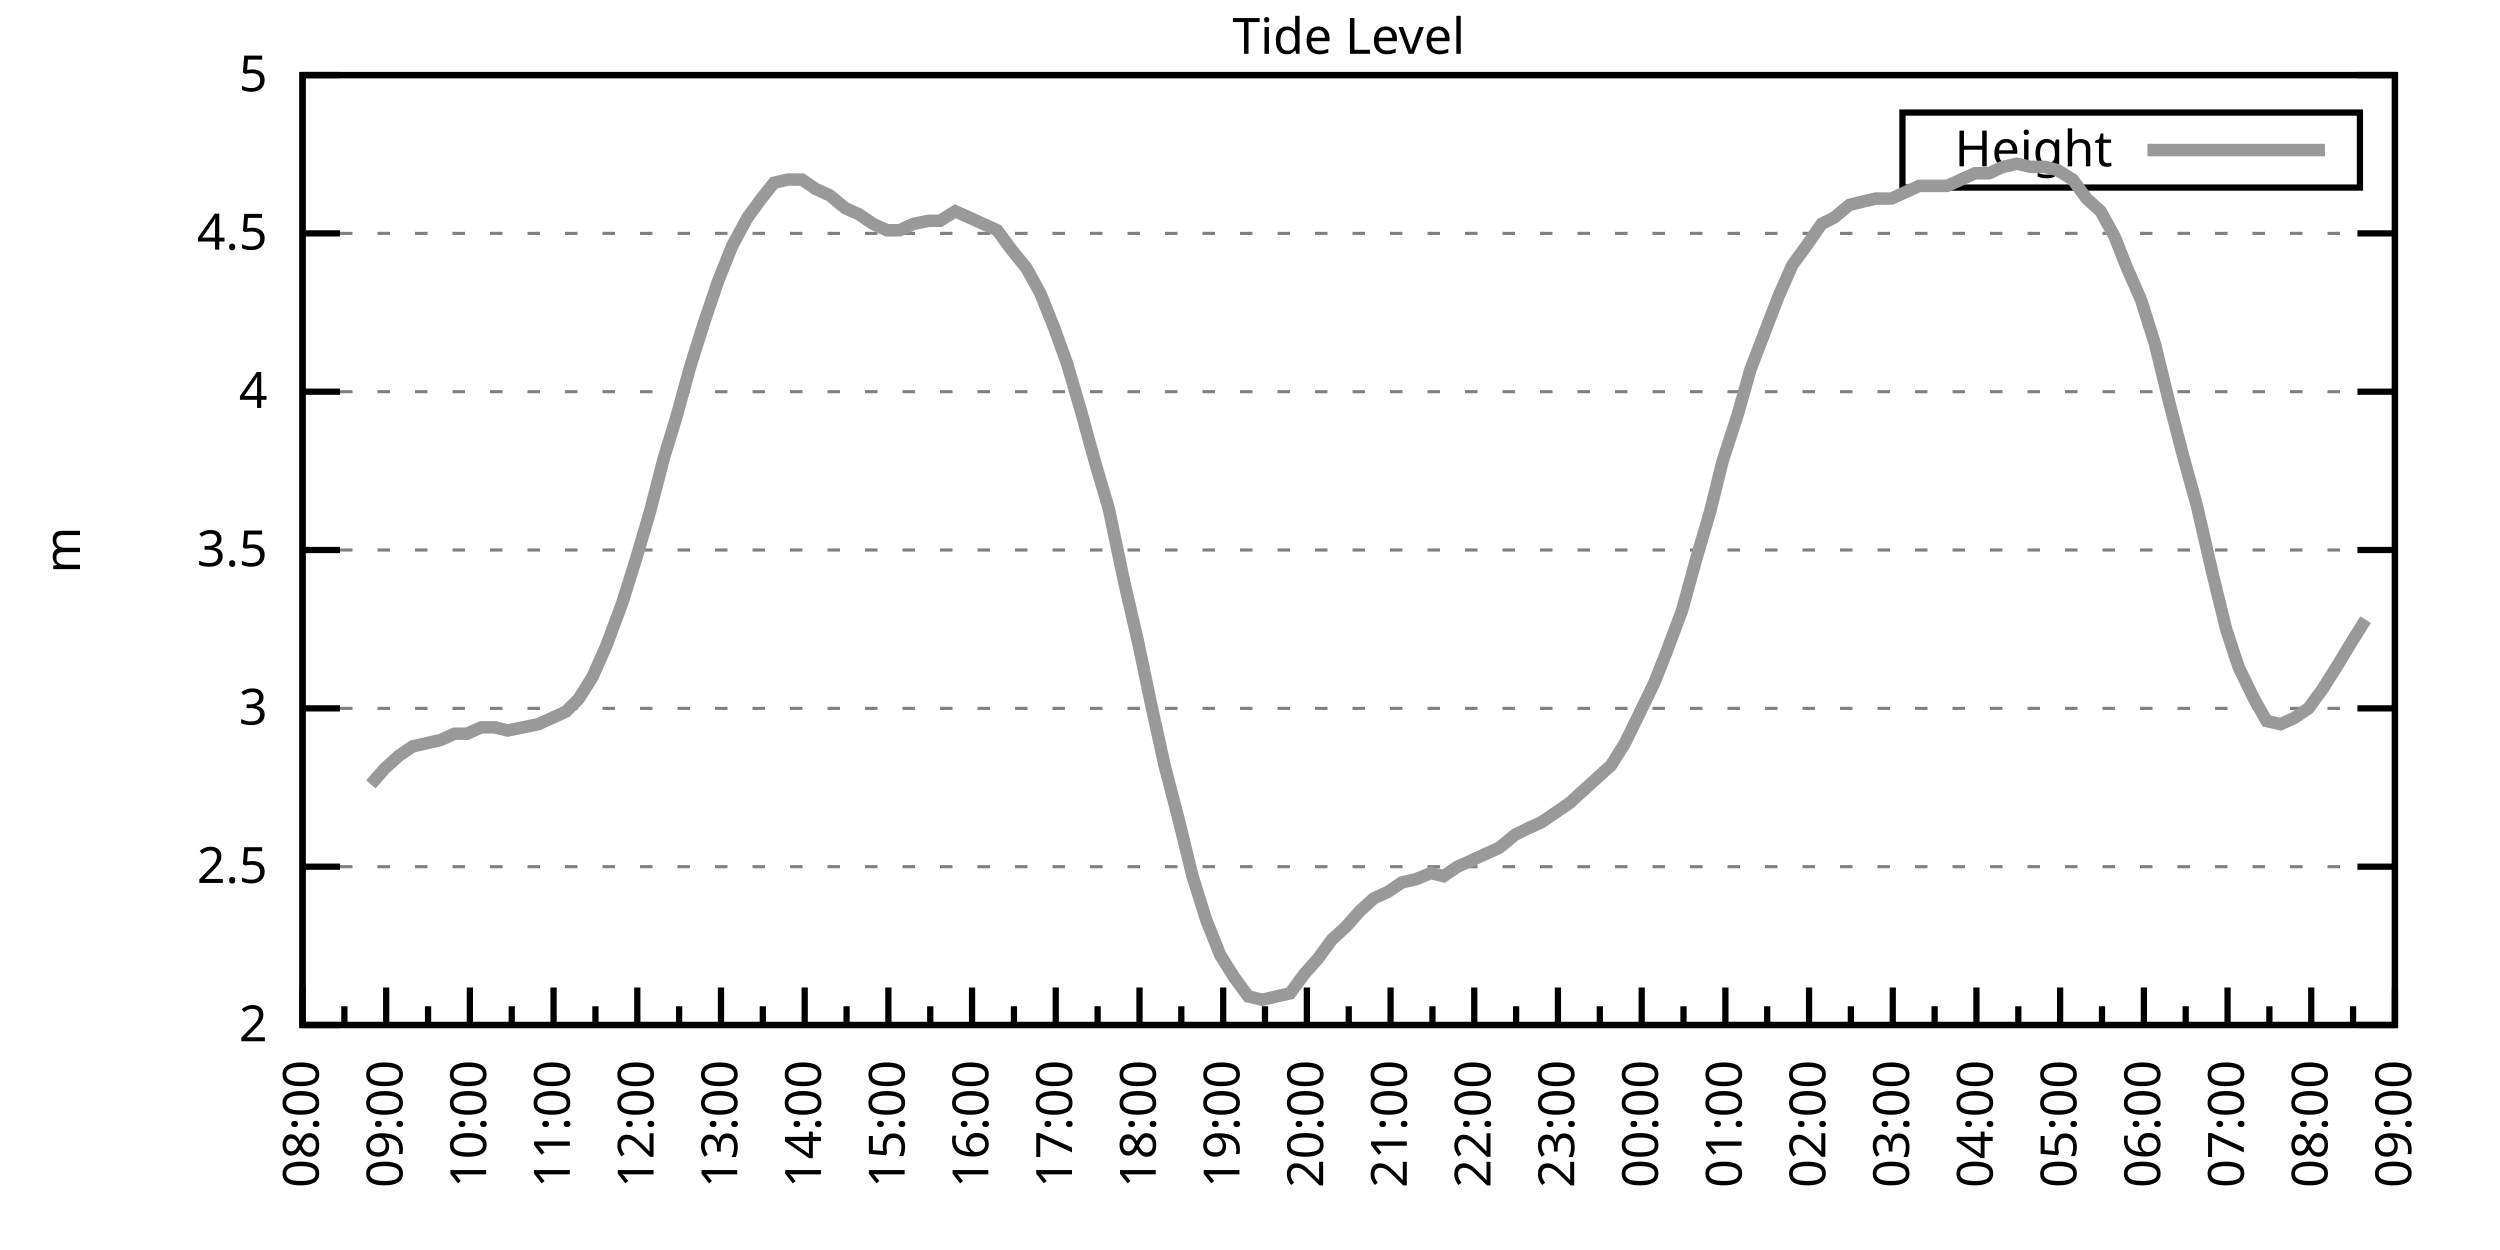
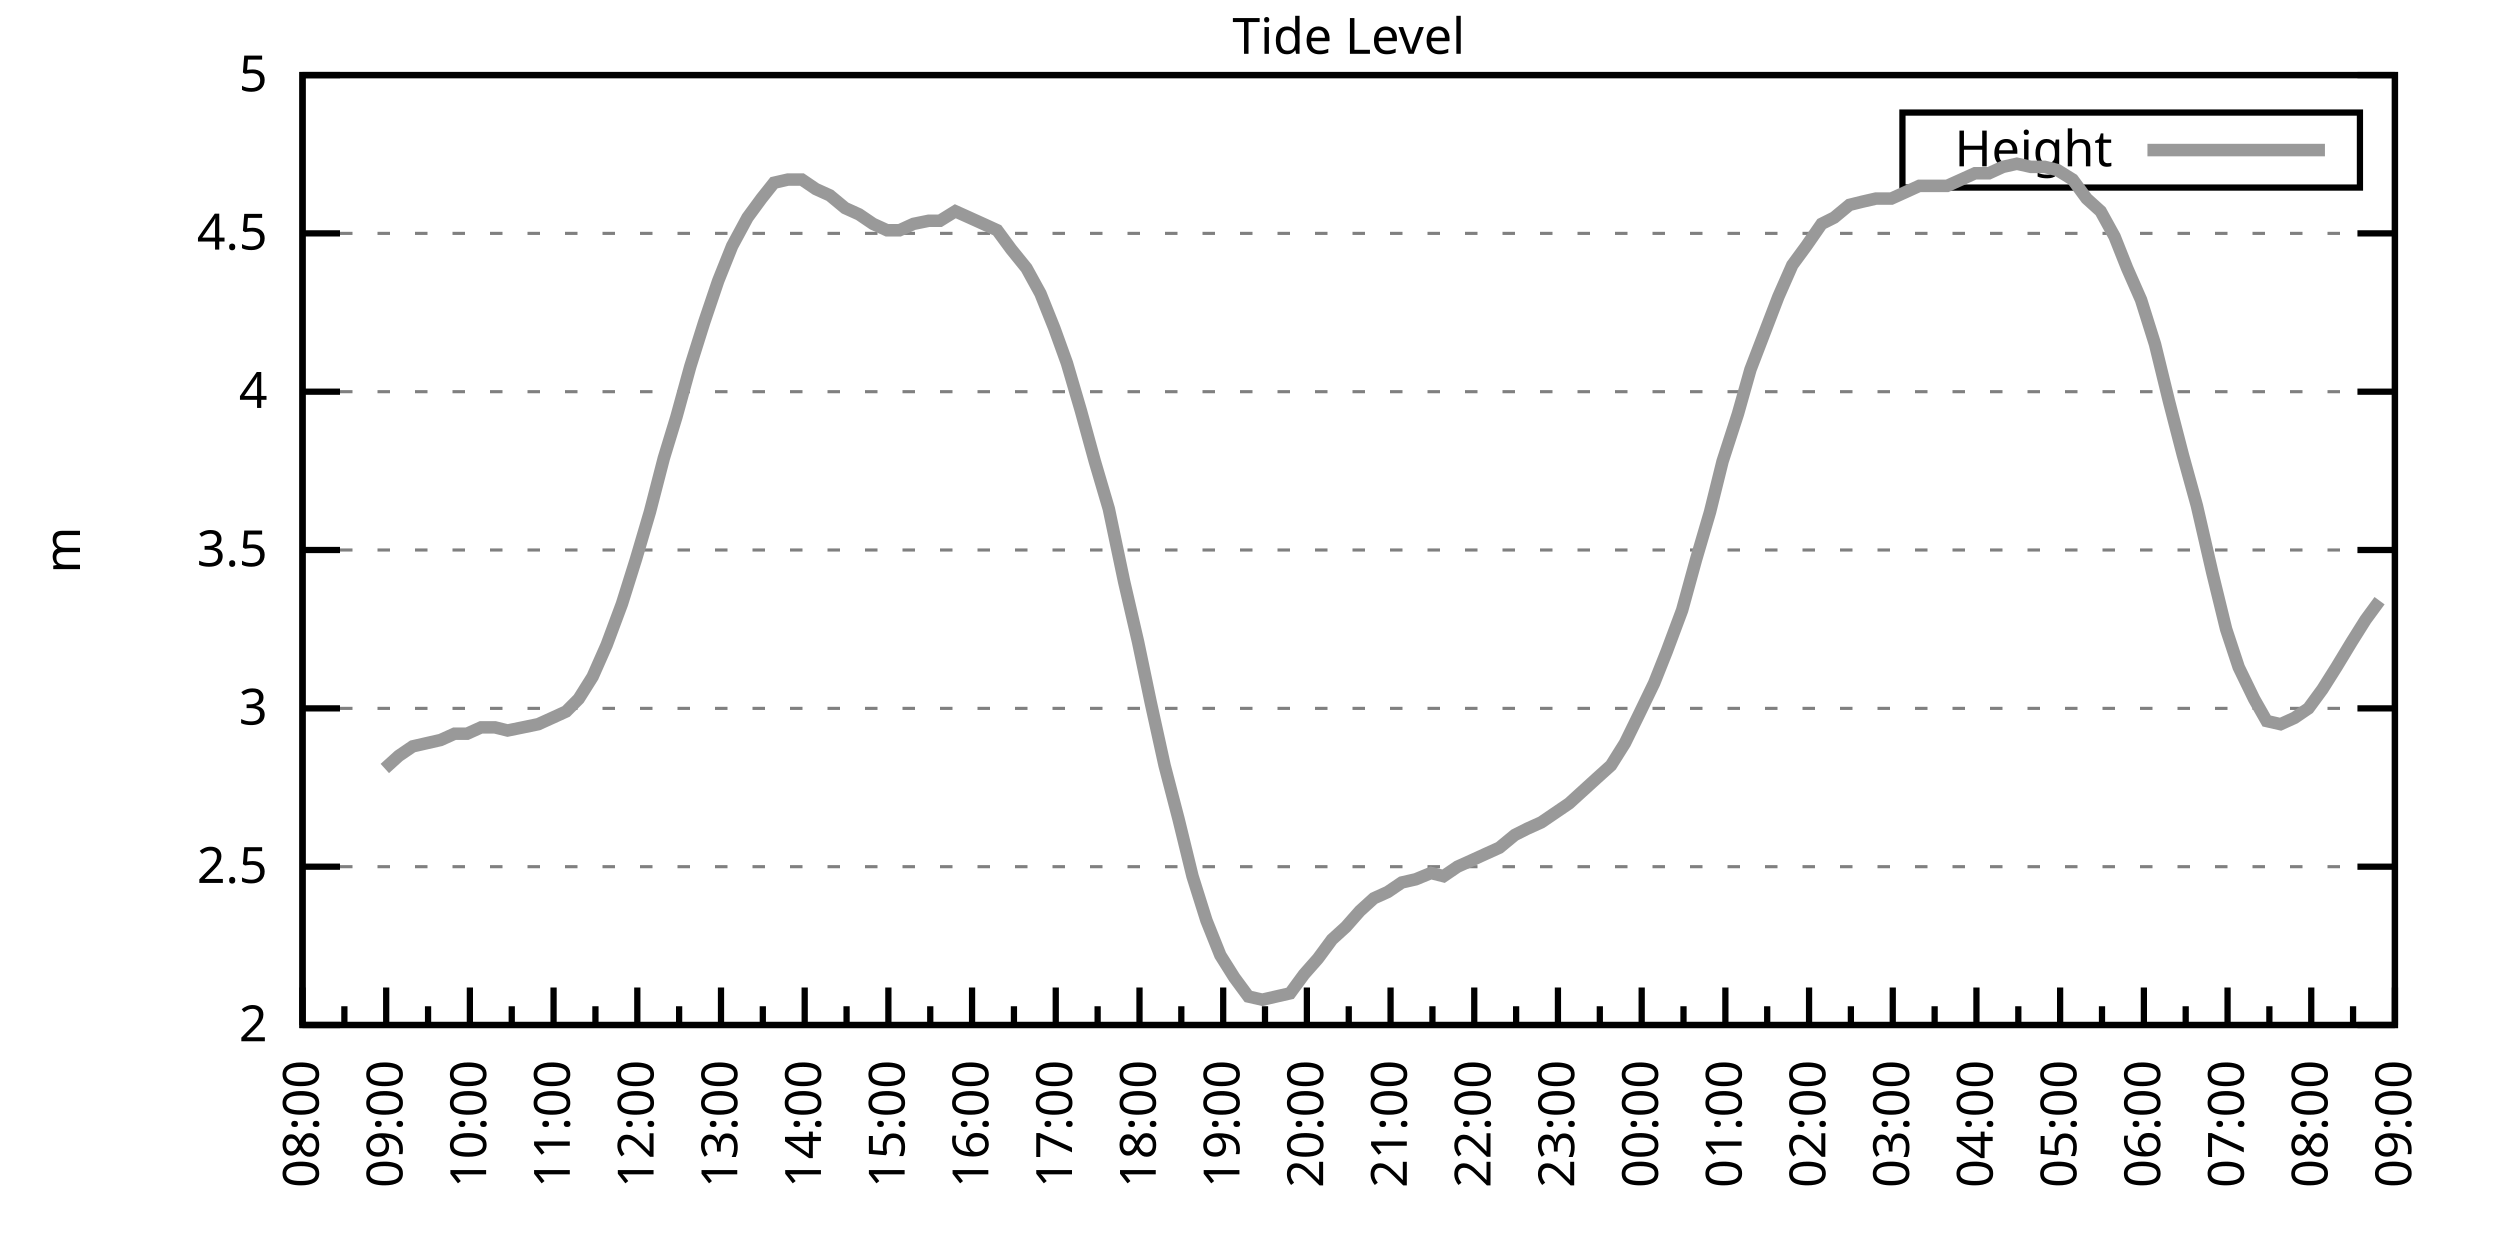
<svg xmlns="http://www.w3.org/2000/svg" xmlns:xlink="http://www.w3.org/1999/xlink" width="400" height="200" viewBox="0 0 400 200">
  <g id="gnuplot_canvas">
    <rect x="0" y="0" width="400" height="200" fill="none" />
    <defs>
      <circle id="gpDot" r="0.5" stroke-width="0.5" stroke="currentColor" />
      <path id="gpPt0" stroke-width="0.333" stroke="currentColor" d="M-1,0 h2 M0,-1 v2" />
      <path id="gpPt1" stroke-width="0.333" stroke="currentColor" d="M-1,-1 L1,1 M1,-1 L-1,1" />
      <path id="gpPt2" stroke-width="0.333" stroke="currentColor" d="M-1,0 L1,0 M0,-1 L0,1 M-1,-1 L1,1 M-1,1 L1,-1" />
      <rect id="gpPt3" stroke-width="0.333" stroke="currentColor" x="-1" y="-1" width="2" height="2" />
      <rect id="gpPt4" stroke-width="0.333" stroke="currentColor" fill="currentColor" x="-1" y="-1" width="2" height="2" />
      <circle id="gpPt5" stroke-width="0.333" stroke="currentColor" cx="0" cy="0" r="1" />
      <use xlink:href="#gpPt5" id="gpPt6" fill="currentColor" stroke="none" />
      <path id="gpPt7" stroke-width="0.333" stroke="currentColor" d="M0,-1.33 L-1.33,0.67 L1.33,0.67 z" />
      <use xlink:href="#gpPt7" id="gpPt8" fill="currentColor" stroke="none" />
      <use xlink:href="#gpPt7" id="gpPt9" stroke="currentColor" transform="rotate(180)" />
      <use xlink:href="#gpPt9" id="gpPt10" fill="currentColor" stroke="none" />
      <use xlink:href="#gpPt3" id="gpPt11" stroke="currentColor" transform="rotate(45)" />
      <use xlink:href="#gpPt11" id="gpPt12" fill="currentColor" stroke="none" />
      <path id="gpPt13" stroke-width="0.333" stroke="currentColor" d="M0,1.330 L1.265,0.411 L0.782,-1.067 L-0.782,-1.076 L-1.265,0.411 z" />
      <use xlink:href="#gpPt13" id="gpPt14" fill="currentColor" stroke="none" />
      <filter id="textbox" filterUnits="objectBoundingBox" x="0" y="0" height="1" width="1">
        <feFlood flood-color="white" flood-opacity="1" result="bgnd" />
        <feComposite in="SourceGraphic" in2="bgnd" operator="atop" />
      </filter>
      <filter id="greybox" filterUnits="objectBoundingBox" x="0" y="0" height="1" width="1">
        <feFlood flood-color="lightgrey" flood-opacity="1" result="grey" />
        <feComposite in="SourceGraphic" in2="grey" operator="atop" />
      </filter>
    </defs>
    <g fill="none" color="white" stroke="currentColor" stroke-width="1.00" stroke-linecap="butt" stroke-linejoin="miter">
</g>
    <g fill="none" color="black" stroke="currentColor" stroke-width="1.00" stroke-linecap="butt" stroke-linejoin="miter">
      <g stroke="none" shape-rendering="crispEdges">
        <polygon fill="rgb(255, 255, 255)" points="48.40,164.00 383.18,164.00 383.18,12.02 48.40,12.02 " />
      </g>
    </g>
    <g fill="none" color="black" stroke="currentColor" stroke-width="1.00" stroke-linecap="butt" stroke-linejoin="miter">
</g>
    <g fill="none" color="black" stroke="black" stroke-width="0.50" stroke-linecap="butt" stroke-linejoin="miter">
</g>
    <g fill="none" color="gray" stroke="currentColor" stroke-width="0.50" stroke-linecap="butt" stroke-linejoin="miter">
      <path stroke="gray" stroke-dasharray="2,4" class="gridline" d="M48.40,164.00 L383.19,164.00  " />
    </g>
    <g fill="none" color="gray" stroke="gray" stroke-width="1.00" stroke-linecap="butt" stroke-linejoin="miter">
</g>
    <g fill="none" color="black" stroke="currentColor" stroke-width="1.00" stroke-linecap="butt" stroke-linejoin="miter">
      <path stroke="black" d="M48.40,164.00 L54.40,164.00 M383.19,164.00 L377.19,164.00  " />
      <g transform="translate(42.80,166.60)" stroke="none" fill="black" font-family="Sans" font-size="8.00" text-anchor="end">
        <text>
          <tspan font-family="Sans"> 2</tspan>
        </text>
      </g>
    </g>
    <g fill="none" color="black" stroke="currentColor" stroke-width="1.00" stroke-linecap="butt" stroke-linejoin="miter">
</g>
    <g fill="none" color="black" stroke="black" stroke-width="0.50" stroke-linecap="butt" stroke-linejoin="miter">
</g>
    <g fill="none" color="gray" stroke="currentColor" stroke-width="0.50" stroke-linecap="butt" stroke-linejoin="miter">
      <path stroke="gray" stroke-dasharray="2,4" class="gridline" d="M48.40,138.67 L383.19,138.67  " />
    </g>
    <g fill="none" color="gray" stroke="gray" stroke-width="1.00" stroke-linecap="butt" stroke-linejoin="miter">
</g>
    <g fill="none" color="black" stroke="currentColor" stroke-width="1.00" stroke-linecap="butt" stroke-linejoin="miter">
      <path stroke="black" d="M48.40,138.67 L54.40,138.67 M383.19,138.67 L377.19,138.67  " />
      <g transform="translate(42.80,141.27)" stroke="none" fill="black" font-family="Sans" font-size="8.00" text-anchor="end">
        <text>
          <tspan font-family="Sans"> 2.5</tspan>
        </text>
      </g>
    </g>
    <g fill="none" color="black" stroke="currentColor" stroke-width="1.00" stroke-linecap="butt" stroke-linejoin="miter">
</g>
    <g fill="none" color="black" stroke="black" stroke-width="0.50" stroke-linecap="butt" stroke-linejoin="miter">
</g>
    <g fill="none" color="gray" stroke="currentColor" stroke-width="0.50" stroke-linecap="butt" stroke-linejoin="miter">
      <path stroke="gray" stroke-dasharray="2,4" class="gridline" d="M48.40,113.34 L383.19,113.34  " />
    </g>
    <g fill="none" color="gray" stroke="gray" stroke-width="1.00" stroke-linecap="butt" stroke-linejoin="miter">
</g>
    <g fill="none" color="black" stroke="currentColor" stroke-width="1.00" stroke-linecap="butt" stroke-linejoin="miter">
      <path stroke="black" d="M48.40,113.34 L54.40,113.34 M383.19,113.34 L377.19,113.34  " />
      <g transform="translate(42.80,115.94)" stroke="none" fill="black" font-family="Sans" font-size="8.00" text-anchor="end">
        <text>
          <tspan font-family="Sans"> 3</tspan>
        </text>
      </g>
    </g>
    <g fill="none" color="black" stroke="currentColor" stroke-width="1.00" stroke-linecap="butt" stroke-linejoin="miter">
</g>
    <g fill="none" color="black" stroke="black" stroke-width="0.50" stroke-linecap="butt" stroke-linejoin="miter">
</g>
    <g fill="none" color="gray" stroke="currentColor" stroke-width="0.50" stroke-linecap="butt" stroke-linejoin="miter">
      <path stroke="gray" stroke-dasharray="2,4" class="gridline" d="M48.40,88.00 L383.19,88.00  " />
    </g>
    <g fill="none" color="gray" stroke="gray" stroke-width="1.00" stroke-linecap="butt" stroke-linejoin="miter">
</g>
    <g fill="none" color="black" stroke="currentColor" stroke-width="1.00" stroke-linecap="butt" stroke-linejoin="miter">
      <path stroke="black" d="M48.40,88.00 L54.40,88.00 M383.19,88.00 L377.19,88.00  " />
      <g transform="translate(42.80,90.60)" stroke="none" fill="black" font-family="Sans" font-size="8.00" text-anchor="end">
        <text>
          <tspan font-family="Sans"> 3.5</tspan>
        </text>
      </g>
    </g>
    <g fill="none" color="black" stroke="currentColor" stroke-width="1.00" stroke-linecap="butt" stroke-linejoin="miter">
</g>
    <g fill="none" color="black" stroke="black" stroke-width="0.50" stroke-linecap="butt" stroke-linejoin="miter">
</g>
    <g fill="none" color="gray" stroke="currentColor" stroke-width="0.50" stroke-linecap="butt" stroke-linejoin="miter">
      <path stroke="gray" stroke-dasharray="2,4" class="gridline" d="M48.40,62.67 L383.19,62.67  " />
    </g>
    <g fill="none" color="gray" stroke="gray" stroke-width="1.00" stroke-linecap="butt" stroke-linejoin="miter">
</g>
    <g fill="none" color="black" stroke="currentColor" stroke-width="1.00" stroke-linecap="butt" stroke-linejoin="miter">
      <path stroke="black" d="M48.40,62.67 L54.40,62.67 M383.19,62.67 L377.19,62.67  " />
      <g transform="translate(42.80,65.27)" stroke="none" fill="black" font-family="Sans" font-size="8.00" text-anchor="end">
        <text>
          <tspan font-family="Sans"> 4</tspan>
        </text>
      </g>
    </g>
    <g fill="none" color="black" stroke="currentColor" stroke-width="1.00" stroke-linecap="butt" stroke-linejoin="miter">
</g>
    <g fill="none" color="black" stroke="black" stroke-width="0.50" stroke-linecap="butt" stroke-linejoin="miter">
</g>
    <g fill="none" color="gray" stroke="currentColor" stroke-width="0.50" stroke-linecap="butt" stroke-linejoin="miter">
      <path stroke="gray" stroke-dasharray="2,4" class="gridline" d="M48.40,37.34 L383.19,37.34  " />
    </g>
    <g fill="none" color="gray" stroke="gray" stroke-width="1.00" stroke-linecap="butt" stroke-linejoin="miter">
</g>
    <g fill="none" color="black" stroke="currentColor" stroke-width="1.00" stroke-linecap="butt" stroke-linejoin="miter">
      <path stroke="black" d="M48.40,37.34 L54.40,37.34 M383.19,37.34 L377.19,37.34  " />
      <g transform="translate(42.80,39.94)" stroke="none" fill="black" font-family="Sans" font-size="8.00" text-anchor="end">
        <text>
          <tspan font-family="Sans"> 4.5</tspan>
        </text>
      </g>
    </g>
    <g fill="none" color="black" stroke="currentColor" stroke-width="1.00" stroke-linecap="butt" stroke-linejoin="miter">
</g>
    <g fill="none" color="black" stroke="black" stroke-width="0.50" stroke-linecap="butt" stroke-linejoin="miter">
</g>
    <g fill="none" color="gray" stroke="currentColor" stroke-width="0.50" stroke-linecap="butt" stroke-linejoin="miter">
      <path stroke="gray" stroke-dasharray="2,4" class="gridline" d="M48.40,12.01 L383.19,12.01  " />
    </g>
    <g fill="none" color="gray" stroke="gray" stroke-width="1.00" stroke-linecap="butt" stroke-linejoin="miter">
</g>
    <g fill="none" color="black" stroke="currentColor" stroke-width="1.00" stroke-linecap="butt" stroke-linejoin="miter">
      <path stroke="black" d="M48.40,12.01 L54.40,12.01 M383.19,12.01 L377.19,12.01  " />
      <g transform="translate(42.80,14.61)" stroke="none" fill="black" font-family="Sans" font-size="8.00" text-anchor="end">
        <text>
          <tspan font-family="Sans"> 5</tspan>
        </text>
      </g>
    </g>
    <g fill="none" color="black" stroke="currentColor" stroke-width="1.00" stroke-linecap="butt" stroke-linejoin="miter">
      <path stroke="black" d="M48.40,164.00 L48.40,158.00  " />
      <g transform="translate(51.00,169.60) rotate(270)" stroke="none" fill="black" font-family="Sans" font-size="8.00" text-anchor="end">
        <text>
          <tspan font-family="Sans">08:00</tspan>
        </text>
      </g>
    </g>
    <g fill="none" color="black" stroke="currentColor" stroke-width="1.00" stroke-linecap="butt" stroke-linejoin="miter">
      <path stroke="black" d="M55.10,164.00 L55.10,161.00 M61.79,164.00 L61.79,158.00  " />
      <g transform="translate(64.39,169.60) rotate(270)" stroke="none" fill="black" font-family="Sans" font-size="8.00" text-anchor="end">
        <text>
          <tspan font-family="Sans">09:00</tspan>
        </text>
      </g>
    </g>
    <g fill="none" color="black" stroke="currentColor" stroke-width="1.00" stroke-linecap="butt" stroke-linejoin="miter">
      <path stroke="black" d="M68.49,164.00 L68.49,161.00 M75.18,164.00 L75.18,158.00  " />
      <g transform="translate(77.78,169.60) rotate(270)" stroke="none" fill="black" font-family="Sans" font-size="8.00" text-anchor="end">
        <text>
          <tspan font-family="Sans">10:00</tspan>
        </text>
      </g>
    </g>
    <g fill="none" color="black" stroke="currentColor" stroke-width="1.00" stroke-linecap="butt" stroke-linejoin="miter">
      <path stroke="black" d="M81.88,164.00 L81.88,161.00 M88.57,164.00 L88.57,158.00  " />
      <g transform="translate(91.17,169.60) rotate(270)" stroke="none" fill="black" font-family="Sans" font-size="8.00" text-anchor="end">
        <text>
          <tspan font-family="Sans">11:00</tspan>
        </text>
      </g>
    </g>
    <g fill="none" color="black" stroke="currentColor" stroke-width="1.00" stroke-linecap="butt" stroke-linejoin="miter">
      <path stroke="black" d="M95.27,164.00 L95.27,161.00 M101.97,164.00 L101.97,158.00  " />
      <g transform="translate(104.57,169.60) rotate(270)" stroke="none" fill="black" font-family="Sans" font-size="8.00" text-anchor="end">
        <text>
          <tspan font-family="Sans">12:00</tspan>
        </text>
      </g>
    </g>
    <g fill="none" color="black" stroke="currentColor" stroke-width="1.00" stroke-linecap="butt" stroke-linejoin="miter">
      <path stroke="black" d="M108.66,164.00 L108.66,161.00 M115.36,164.00 L115.36,158.00  " />
      <g transform="translate(117.96,169.60) rotate(270)" stroke="none" fill="black" font-family="Sans" font-size="8.00" text-anchor="end">
        <text>
          <tspan font-family="Sans">13:00</tspan>
        </text>
      </g>
    </g>
    <g fill="none" color="black" stroke="currentColor" stroke-width="1.00" stroke-linecap="butt" stroke-linejoin="miter">
      <path stroke="black" d="M122.05,164.00 L122.05,161.00 M128.75,164.00 L128.75,158.00  " />
      <g transform="translate(131.35,169.60) rotate(270)" stroke="none" fill="black" font-family="Sans" font-size="8.00" text-anchor="end">
        <text>
          <tspan font-family="Sans">14:00</tspan>
        </text>
      </g>
    </g>
    <g fill="none" color="black" stroke="currentColor" stroke-width="1.00" stroke-linecap="butt" stroke-linejoin="miter">
      <path stroke="black" d="M135.45,164.00 L135.45,161.00 M142.14,164.00 L142.14,158.00  " />
      <g transform="translate(144.74,169.60) rotate(270)" stroke="none" fill="black" font-family="Sans" font-size="8.00" text-anchor="end">
        <text>
          <tspan font-family="Sans">15:00</tspan>
        </text>
      </g>
    </g>
    <g fill="none" color="black" stroke="currentColor" stroke-width="1.00" stroke-linecap="butt" stroke-linejoin="miter">
      <path stroke="black" d="M148.84,164.00 L148.84,161.00 M155.53,164.00 L155.53,158.00  " />
      <g transform="translate(158.13,169.60) rotate(270)" stroke="none" fill="black" font-family="Sans" font-size="8.00" text-anchor="end">
        <text>
          <tspan font-family="Sans">16:00</tspan>
        </text>
      </g>
    </g>
    <g fill="none" color="black" stroke="currentColor" stroke-width="1.00" stroke-linecap="butt" stroke-linejoin="miter">
      <path stroke="black" d="M162.23,164.00 L162.23,161.00 M168.92,164.00 L168.92,158.00  " />
      <g transform="translate(171.52,169.60) rotate(270)" stroke="none" fill="black" font-family="Sans" font-size="8.00" text-anchor="end">
        <text>
          <tspan font-family="Sans">17:00</tspan>
        </text>
      </g>
    </g>
    <g fill="none" color="black" stroke="currentColor" stroke-width="1.00" stroke-linecap="butt" stroke-linejoin="miter">
      <path stroke="black" d="M175.62,164.00 L175.62,161.00 M182.32,164.00 L182.32,158.00  " />
      <g transform="translate(184.92,169.60) rotate(270)" stroke="none" fill="black" font-family="Sans" font-size="8.00" text-anchor="end">
        <text>
          <tspan font-family="Sans">18:00</tspan>
        </text>
      </g>
    </g>
    <g fill="none" color="black" stroke="currentColor" stroke-width="1.00" stroke-linecap="butt" stroke-linejoin="miter">
      <path stroke="black" d="M189.01,164.00 L189.01,161.00 M195.71,164.00 L195.71,158.00  " />
      <g transform="translate(198.31,169.60) rotate(270)" stroke="none" fill="black" font-family="Sans" font-size="8.00" text-anchor="end">
        <text>
          <tspan font-family="Sans">19:00</tspan>
        </text>
      </g>
    </g>
    <g fill="none" color="black" stroke="currentColor" stroke-width="1.00" stroke-linecap="butt" stroke-linejoin="miter">
      <path stroke="black" d="M202.40,164.00 L202.40,161.00 M209.10,164.00 L209.10,158.00  " />
      <g transform="translate(211.70,169.60) rotate(270)" stroke="none" fill="black" font-family="Sans" font-size="8.00" text-anchor="end">
        <text>
          <tspan font-family="Sans">20:00</tspan>
        </text>
      </g>
    </g>
    <g fill="none" color="black" stroke="currentColor" stroke-width="1.00" stroke-linecap="butt" stroke-linejoin="miter">
      <path stroke="black" d="M215.80,164.00 L215.80,161.00 M222.49,164.00 L222.49,158.00  " />
      <g transform="translate(225.09,169.60) rotate(270)" stroke="none" fill="black" font-family="Sans" font-size="8.00" text-anchor="end">
        <text>
          <tspan font-family="Sans">21:00</tspan>
        </text>
      </g>
    </g>
    <g fill="none" color="black" stroke="currentColor" stroke-width="1.00" stroke-linecap="butt" stroke-linejoin="miter">
      <path stroke="black" d="M229.19,164.00 L229.19,161.00 M235.88,164.00 L235.88,158.00  " />
      <g transform="translate(238.48,169.60) rotate(270)" stroke="none" fill="black" font-family="Sans" font-size="8.00" text-anchor="end">
        <text>
          <tspan font-family="Sans">22:00</tspan>
        </text>
      </g>
    </g>
    <g fill="none" color="black" stroke="currentColor" stroke-width="1.00" stroke-linecap="butt" stroke-linejoin="miter">
      <path stroke="black" d="M242.58,164.00 L242.58,161.00 M249.27,164.00 L249.27,158.00  " />
      <g transform="translate(251.87,169.60) rotate(270)" stroke="none" fill="black" font-family="Sans" font-size="8.00" text-anchor="end">
        <text>
          <tspan font-family="Sans">23:00</tspan>
        </text>
      </g>
    </g>
    <g fill="none" color="black" stroke="currentColor" stroke-width="1.00" stroke-linecap="butt" stroke-linejoin="miter">
      <path stroke="black" d="M255.97,164.00 L255.97,161.00 M262.67,164.00 L262.67,158.00  " />
      <g transform="translate(265.27,169.60) rotate(270)" stroke="none" fill="black" font-family="Sans" font-size="8.00" text-anchor="end">
        <text>
          <tspan font-family="Sans">00:00</tspan>
        </text>
      </g>
    </g>
    <g fill="none" color="black" stroke="currentColor" stroke-width="1.00" stroke-linecap="butt" stroke-linejoin="miter">
      <path stroke="black" d="M269.36,164.00 L269.36,161.00 M276.06,164.00 L276.06,158.00  " />
      <g transform="translate(278.66,169.60) rotate(270)" stroke="none" fill="black" font-family="Sans" font-size="8.00" text-anchor="end">
        <text>
          <tspan font-family="Sans">01:00</tspan>
        </text>
      </g>
    </g>
    <g fill="none" color="black" stroke="currentColor" stroke-width="1.00" stroke-linecap="butt" stroke-linejoin="miter">
      <path stroke="black" d="M282.75,164.00 L282.75,161.00 M289.45,164.00 L289.45,158.00  " />
      <g transform="translate(292.05,169.60) rotate(270)" stroke="none" fill="black" font-family="Sans" font-size="8.00" text-anchor="end">
        <text>
          <tspan font-family="Sans">02:00</tspan>
        </text>
      </g>
    </g>
    <g fill="none" color="black" stroke="currentColor" stroke-width="1.00" stroke-linecap="butt" stroke-linejoin="miter">
      <path stroke="black" d="M296.14,164.00 L296.14,161.00 M302.84,164.00 L302.84,158.00  " />
      <g transform="translate(305.44,169.60) rotate(270)" stroke="none" fill="black" font-family="Sans" font-size="8.00" text-anchor="end">
        <text>
          <tspan font-family="Sans">03:00</tspan>
        </text>
      </g>
    </g>
    <g fill="none" color="black" stroke="currentColor" stroke-width="1.00" stroke-linecap="butt" stroke-linejoin="miter">
      <path stroke="black" d="M309.54,164.00 L309.54,161.00 M316.23,164.00 L316.23,158.00  " />
      <g transform="translate(318.83,169.60) rotate(270)" stroke="none" fill="black" font-family="Sans" font-size="8.00" text-anchor="end">
        <text>
          <tspan font-family="Sans">04:00</tspan>
        </text>
      </g>
    </g>
    <g fill="none" color="black" stroke="currentColor" stroke-width="1.00" stroke-linecap="butt" stroke-linejoin="miter">
      <path stroke="black" d="M322.93,164.00 L322.93,161.00 M329.62,164.00 L329.62,158.00  " />
      <g transform="translate(332.22,169.60) rotate(270)" stroke="none" fill="black" font-family="Sans" font-size="8.00" text-anchor="end">
        <text>
          <tspan font-family="Sans">05:00</tspan>
        </text>
      </g>
    </g>
    <g fill="none" color="black" stroke="currentColor" stroke-width="1.00" stroke-linecap="butt" stroke-linejoin="miter">
      <path stroke="black" d="M336.32,164.00 L336.32,161.00 M343.02,164.00 L343.02,158.00  " />
      <g transform="translate(345.62,169.60) rotate(270)" stroke="none" fill="black" font-family="Sans" font-size="8.00" text-anchor="end">
        <text>
          <tspan font-family="Sans">06:00</tspan>
        </text>
      </g>
    </g>
    <g fill="none" color="black" stroke="currentColor" stroke-width="1.00" stroke-linecap="butt" stroke-linejoin="miter">
      <path stroke="black" d="M349.71,164.00 L349.71,161.00 M356.41,164.00 L356.41,158.00  " />
      <g transform="translate(359.01,169.60) rotate(270)" stroke="none" fill="black" font-family="Sans" font-size="8.00" text-anchor="end">
        <text>
          <tspan font-family="Sans">07:00</tspan>
        </text>
      </g>
    </g>
    <g fill="none" color="black" stroke="currentColor" stroke-width="1.00" stroke-linecap="butt" stroke-linejoin="miter">
      <path stroke="black" d="M363.10,164.00 L363.10,161.00 M369.80,164.00 L369.80,158.00  " />
      <g transform="translate(372.40,169.60) rotate(270)" stroke="none" fill="black" font-family="Sans" font-size="8.00" text-anchor="end">
        <text>
          <tspan font-family="Sans">08:00</tspan>
        </text>
      </g>
    </g>
    <g fill="none" color="black" stroke="currentColor" stroke-width="1.00" stroke-linecap="butt" stroke-linejoin="miter">
      <path stroke="black" d="M376.49,164.00 L376.49,161.00 M383.19,164.00 L383.19,158.00  " />
      <g transform="translate(385.79,169.60) rotate(270)" stroke="none" fill="black" font-family="Sans" font-size="8.00" text-anchor="end">
        <text>
          <tspan font-family="Sans">09:00</tspan>
        </text>
      </g>
    </g>
    <g fill="none" color="black" stroke="currentColor" stroke-width="1.00" stroke-linecap="butt" stroke-linejoin="miter">
</g>
    <g fill="none" color="black" stroke="currentColor" stroke-width="1.00" stroke-linecap="butt" stroke-linejoin="miter">
      <path stroke="black" d="M48.40,12.01 L48.40,164.00 L383.19,164.00 L383.19,12.01 L48.40,12.01 Z  " />
    </g>
    <g fill="none" color="black" stroke="currentColor" stroke-width="1.00" stroke-linecap="butt" stroke-linejoin="miter">
      <g transform="translate(12.80,88.01) rotate(270)" stroke="none" fill="black" font-family="Sans" font-size="8.00" text-anchor="middle">
        <text>
          <tspan font-family="Sans">m</tspan>
        </text>
      </g>
    </g>
    <g fill="none" color="black" stroke="currentColor" stroke-width="1.00" stroke-linecap="butt" stroke-linejoin="miter">
</g>
    <g fill="none" color="black" stroke="currentColor" stroke-width="1.00" stroke-linecap="butt" stroke-linejoin="miter">
      <path stroke="black" d="M304.39,30.01 L304.39,18.01 L377.59,18.01 L377.59,30.01 L304.39,30.01 Z  " />
    </g>
    <g id="Tide_level_plot_1">
      <g fill="none" color="white" stroke="black" stroke-width="2.00" stroke-linecap="butt" stroke-linejoin="miter">
</g>
      <g fill="none" color="black" stroke="currentColor" stroke-width="2.00" stroke-linecap="butt" stroke-linejoin="miter">
        <g transform="translate(337.99,26.61)" stroke="none" fill="black" font-family="Sans" font-size="8.00" text-anchor="end">
          <text>
            <tspan font-family="Sans">Height</tspan>
          </text>
        </g>
      </g>
      <g fill="none" color="black" stroke="currentColor" stroke-width="2.00" stroke-linecap="butt" stroke-linejoin="miter">
-         <path stroke="rgb(153, 153, 153)" d="M343.59,24.01 L371.99,24.01 M59.34,125.50 L61.57,122.96 L63.80,120.94 L66.03,119.42 L68.26,118.91 L70.50,118.40   L72.73,117.39 L74.74,117.39 L76.97,116.38 L79.20,116.38 L81.21,116.88 L83.66,116.38 L86.12,115.87 L88.35,114.86   L90.58,113.84 L92.59,111.82 L94.82,108.27 L97.06,103.20 L99.51,96.62 L101.74,89.52 L103.98,81.93 L106.21,73.31   L108.22,66.73 L110.45,58.62 L112.68,51.53 L114.91,44.94 L117.14,39.37 L119.60,34.81 L121.83,31.77 L123.84,29.24   L126.07,28.73 L128.30,28.73 L130.54,30.25 L132.77,31.26 L135.22,33.29 L137.45,34.30 L139.69,35.82 L141.92,36.84   L143.93,36.84 L146.16,35.82 L148.61,35.32 L150.40,35.32 L152.85,33.80 L155.09,34.81 L157.32,35.82 L159.55,36.84   L161.78,39.87 L164.24,42.91 L166.47,46.97 L168.70,52.54 L170.71,58.11 L172.94,65.71 L175.17,73.82 L177.41,81.42   L179.86,93.07 L182.09,102.70 L184.10,112.32 L186.33,122.46 L188.57,131.07 L190.80,140.19 L193.03,147.28 L195.26,152.85   L197.49,156.40 L199.73,159.44 L201.96,159.95 L204.19,159.44 L206.42,158.93 L208.65,155.89 L210.88,153.36 L213.12,150.32   L215.35,148.29 L217.58,145.76 L219.81,143.73 L222.04,142.72 L224.28,141.20 L226.51,140.69 L228.96,139.68 L230.97,140.19   L233.20,138.67 L235.44,137.66 L237.67,136.64 L239.90,135.63 L242.36,133.60 L244.36,132.59 L246.60,131.58 L248.83,130.06   L251.06,128.54 L253.29,126.51 L255.52,124.48 L257.76,122.46 L259.99,118.91 L262.22,114.35 L264.67,109.28 L266.68,104.22   L269.14,97.63 L271.37,89.52 L273.60,81.93 L275.61,73.82 L278.07,66.22 L280.07,59.13 L284.54,47.47 L286.77,42.41   L289.00,39.37 L291.46,35.82 L293.47,34.81 L295.92,32.78 L297.93,32.28 L300.16,31.77 L302.62,31.77 L304.85,30.76   L307.08,29.74 L309.31,29.74 L311.54,29.74 L313.78,28.73 L316.01,27.72 L318.24,27.72 L320.47,26.70 L322.70,26.20   L324.94,26.70 L327.17,26.70 L329.18,27.21 L331.63,28.73 L333.86,31.77 L336.10,33.80 L338.33,37.85 L340.34,42.91   L342.57,47.98 L344.80,55.07 L347.03,64.19 L349.26,72.81 L351.50,80.91 L353.95,91.55 L356.18,100.67 L358.19,106.75   L360.65,111.82 L362.66,115.36 L364.89,115.87 L367.12,114.86 L369.35,113.34 L371.58,110.30 L373.82,106.75 L376.27,102.70   L378.50,99.15  " />
+         <path stroke="rgb(153, 153, 153)" d="M343.59,24.01 L371.99,24.01 M61.57,122.96 L63.80,120.94 L66.03,119.42 L68.26,118.91 L70.50,118.40 L72.73,117.39   L74.74,117.39 L76.97,116.38 L79.20,116.38 L81.21,116.88 L83.66,116.38 L86.12,115.87 L88.35,114.86 L90.58,113.84   L92.59,111.82 L94.82,108.27 L97.06,103.20 L99.51,96.62 L101.74,89.52 L103.98,81.93 L106.21,73.31 L108.22,66.73   L110.45,58.62 L112.68,51.53 L114.91,44.94 L117.14,39.37 L119.60,34.81 L121.83,31.77 L123.84,29.24 L126.07,28.73   L128.30,28.73 L130.54,30.25 L132.77,31.26 L135.22,33.29 L137.45,34.30 L139.69,35.82 L141.92,36.84 L143.93,36.84   L146.16,35.82 L148.61,35.32 L150.40,35.32 L152.85,33.80 L155.09,34.81 L157.32,35.82 L159.55,36.84 L161.78,39.87   L164.24,42.91 L166.47,46.97 L168.70,52.54 L170.71,58.11 L172.94,65.71 L175.17,73.82 L177.41,81.42 L179.86,93.07   L182.09,102.70 L184.10,112.32 L186.33,122.46 L188.57,131.07 L190.80,140.19 L193.03,147.28 L195.26,152.85 L197.49,156.40   L199.73,159.44 L201.96,159.95 L204.19,159.44 L206.42,158.93 L208.65,155.89 L210.88,153.36 L213.12,150.32 L215.35,148.29   L217.58,145.76 L219.81,143.73 L222.04,142.72 L224.28,141.20 L226.51,140.69 L228.96,139.68 L230.97,140.19 L233.20,138.67   L235.44,137.66 L237.67,136.64 L239.90,135.63 L242.36,133.60 L244.36,132.59 L246.60,131.58 L248.83,130.06 L251.06,128.54   L253.29,126.51 L255.52,124.48 L257.76,122.46 L259.99,118.91 L262.22,114.35 L264.67,109.28 L266.68,104.22 L269.14,97.63   L271.37,89.52 L273.60,81.93 L275.61,73.82 L278.07,66.22 L280.07,59.13 L284.54,47.47 L286.77,42.41 L289.00,39.37   L291.46,35.82 L293.47,34.81 L295.92,32.78 L297.93,32.28 L300.16,31.77 L302.62,31.77 L304.85,30.76 L307.08,29.74   L309.31,29.74 L311.54,29.74 L313.78,28.73 L316.01,27.72 L318.24,27.72 L320.47,26.70 L322.70,26.20 L324.94,26.70   L327.17,26.70 L329.18,27.21 L331.63,28.73 L333.86,31.77 L336.10,33.80 L338.33,37.85 L340.34,42.91 L342.57,47.98   L344.80,55.07 L347.03,64.19 L349.26,72.81 L351.50,80.91 L353.95,91.55 L356.18,100.67 L358.19,106.75 L360.65,111.82   L362.66,115.36 L364.89,115.87 L367.12,114.86 L369.35,113.34 L371.58,110.30 L373.82,106.75 L376.27,102.70 L378.50,99.15   L380.73,96.11  " />
      </g>
    </g>
    <g fill="none" color="black" stroke="currentColor" stroke-width="2.00" stroke-linecap="butt" stroke-linejoin="miter">
</g>
    <g fill="none" color="black" stroke="black" stroke-width="1.00" stroke-linecap="butt" stroke-linejoin="miter">
</g>
    <g fill="none" color="black" stroke="currentColor" stroke-width="1.00" stroke-linecap="butt" stroke-linejoin="miter">
      <path stroke="black" d="M48.40,12.01 L48.40,164.00 L383.19,164.00 L383.19,12.01 L48.40,12.01 Z  " />
    </g>
    <g fill="none" color="black" stroke="currentColor" stroke-width="1.00" stroke-linecap="butt" stroke-linejoin="miter">
      <g transform="translate(215.79,8.61)" stroke="none" fill="black" font-family="Sans" font-size="8.00" text-anchor="middle">
        <text>
          <tspan font-family="Sans">Tide Level</tspan>
        </text>
      </g>
    </g>
    <g fill="none" color="black" stroke="currentColor" stroke-width="1.00" stroke-linecap="butt" stroke-linejoin="miter">
</g>
  </g>
</svg>
